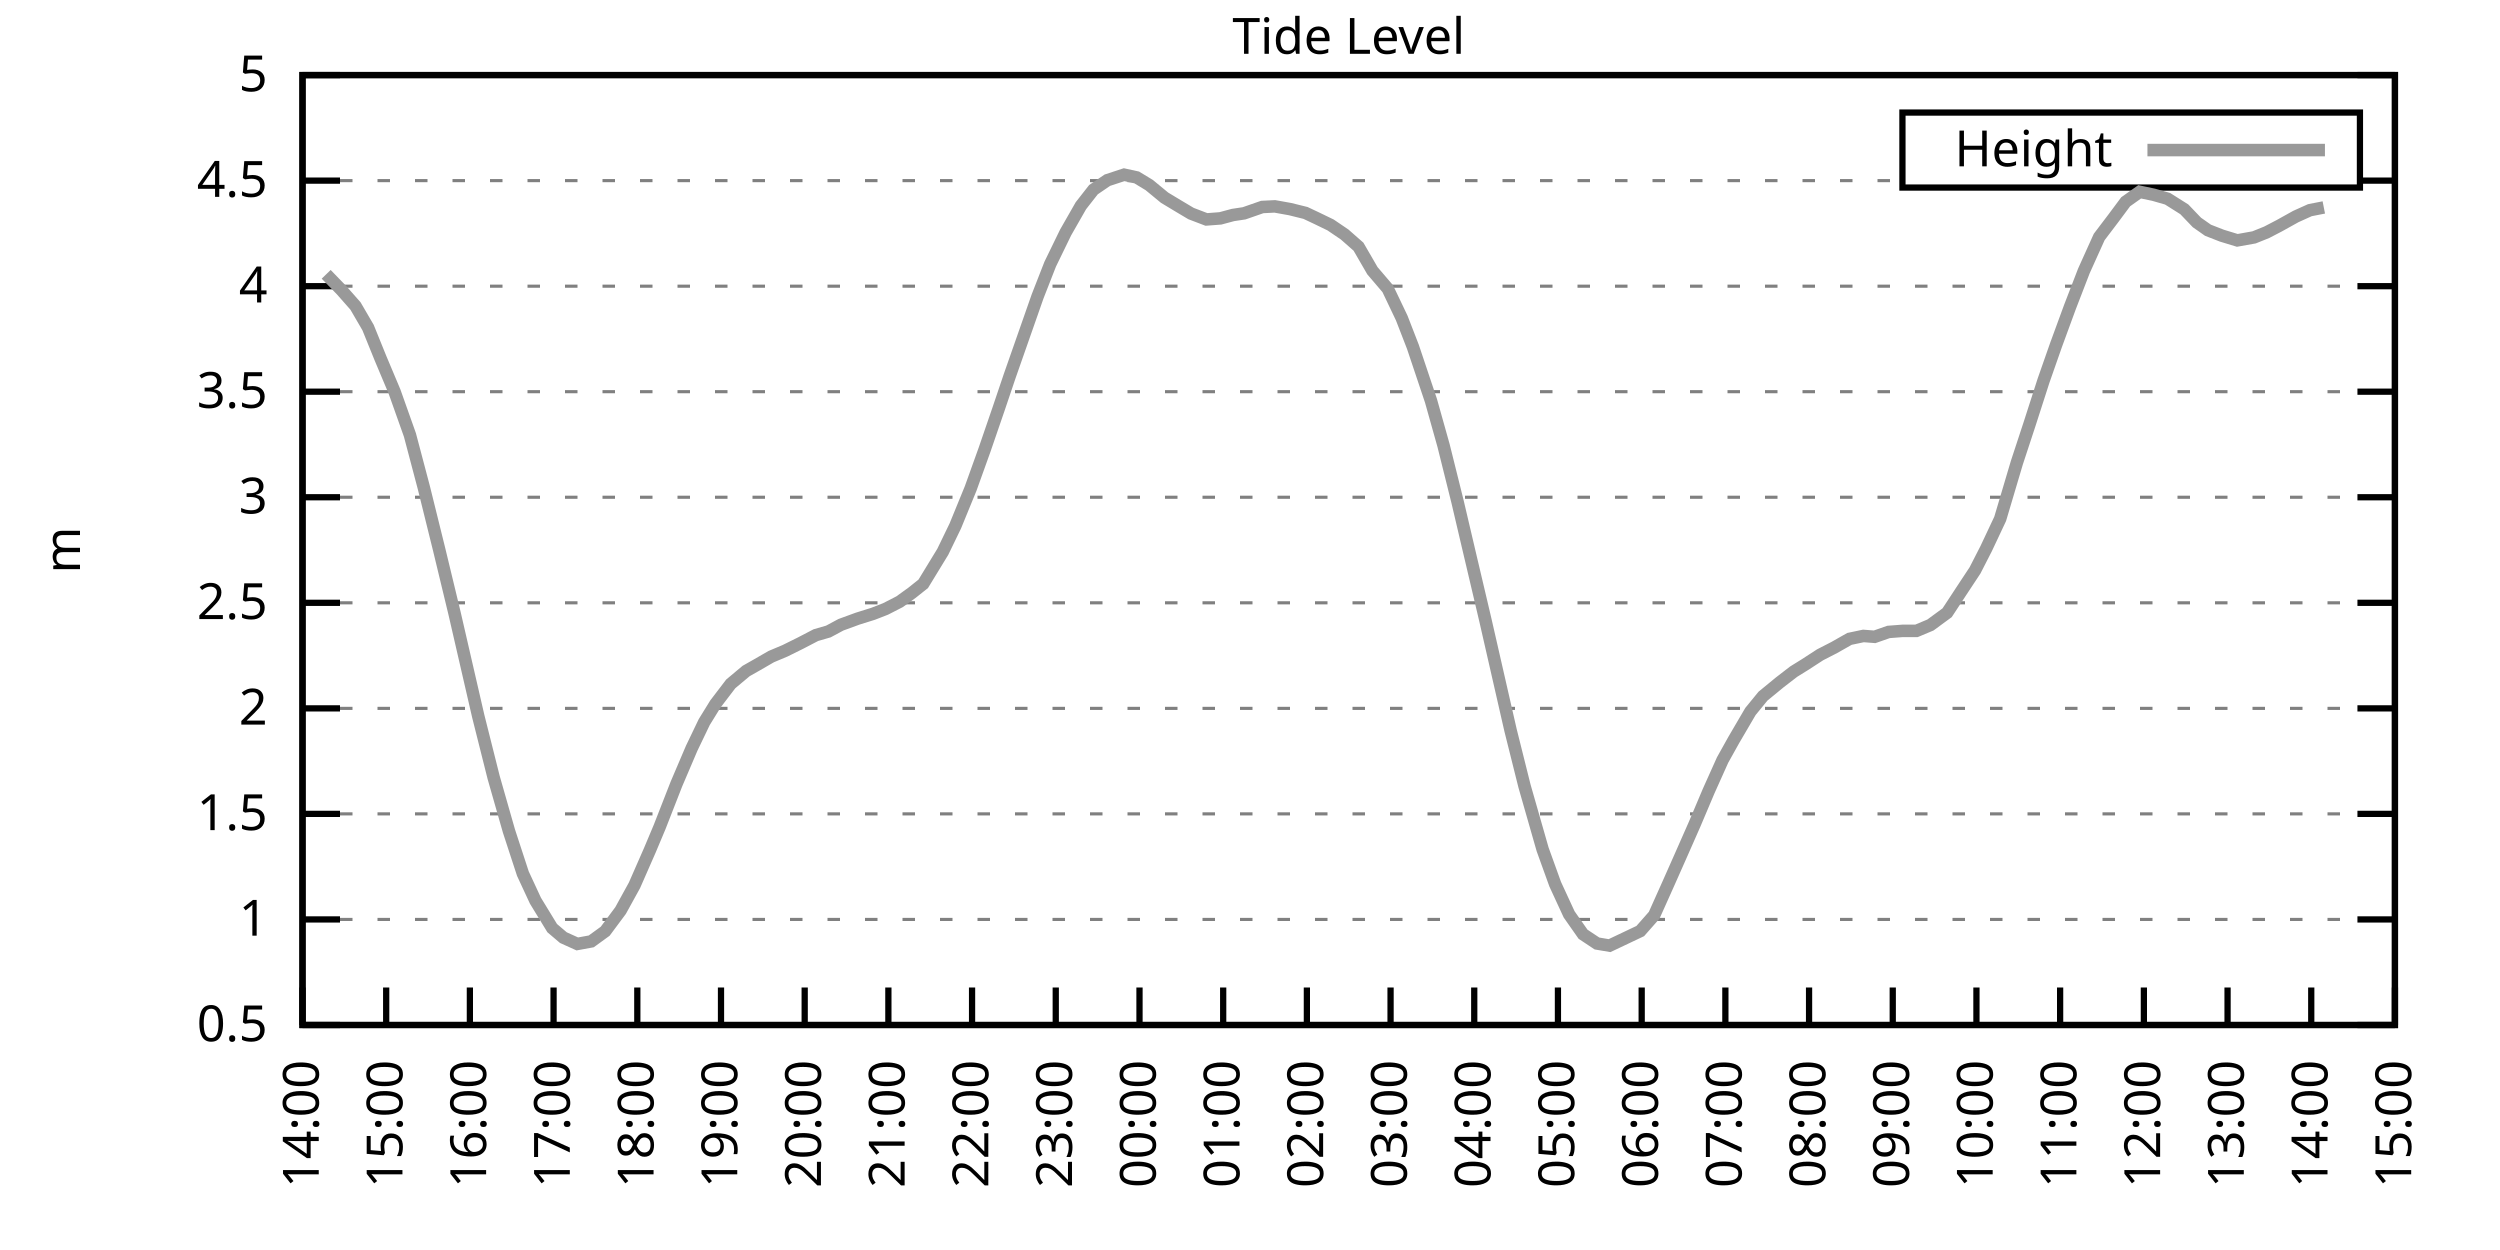
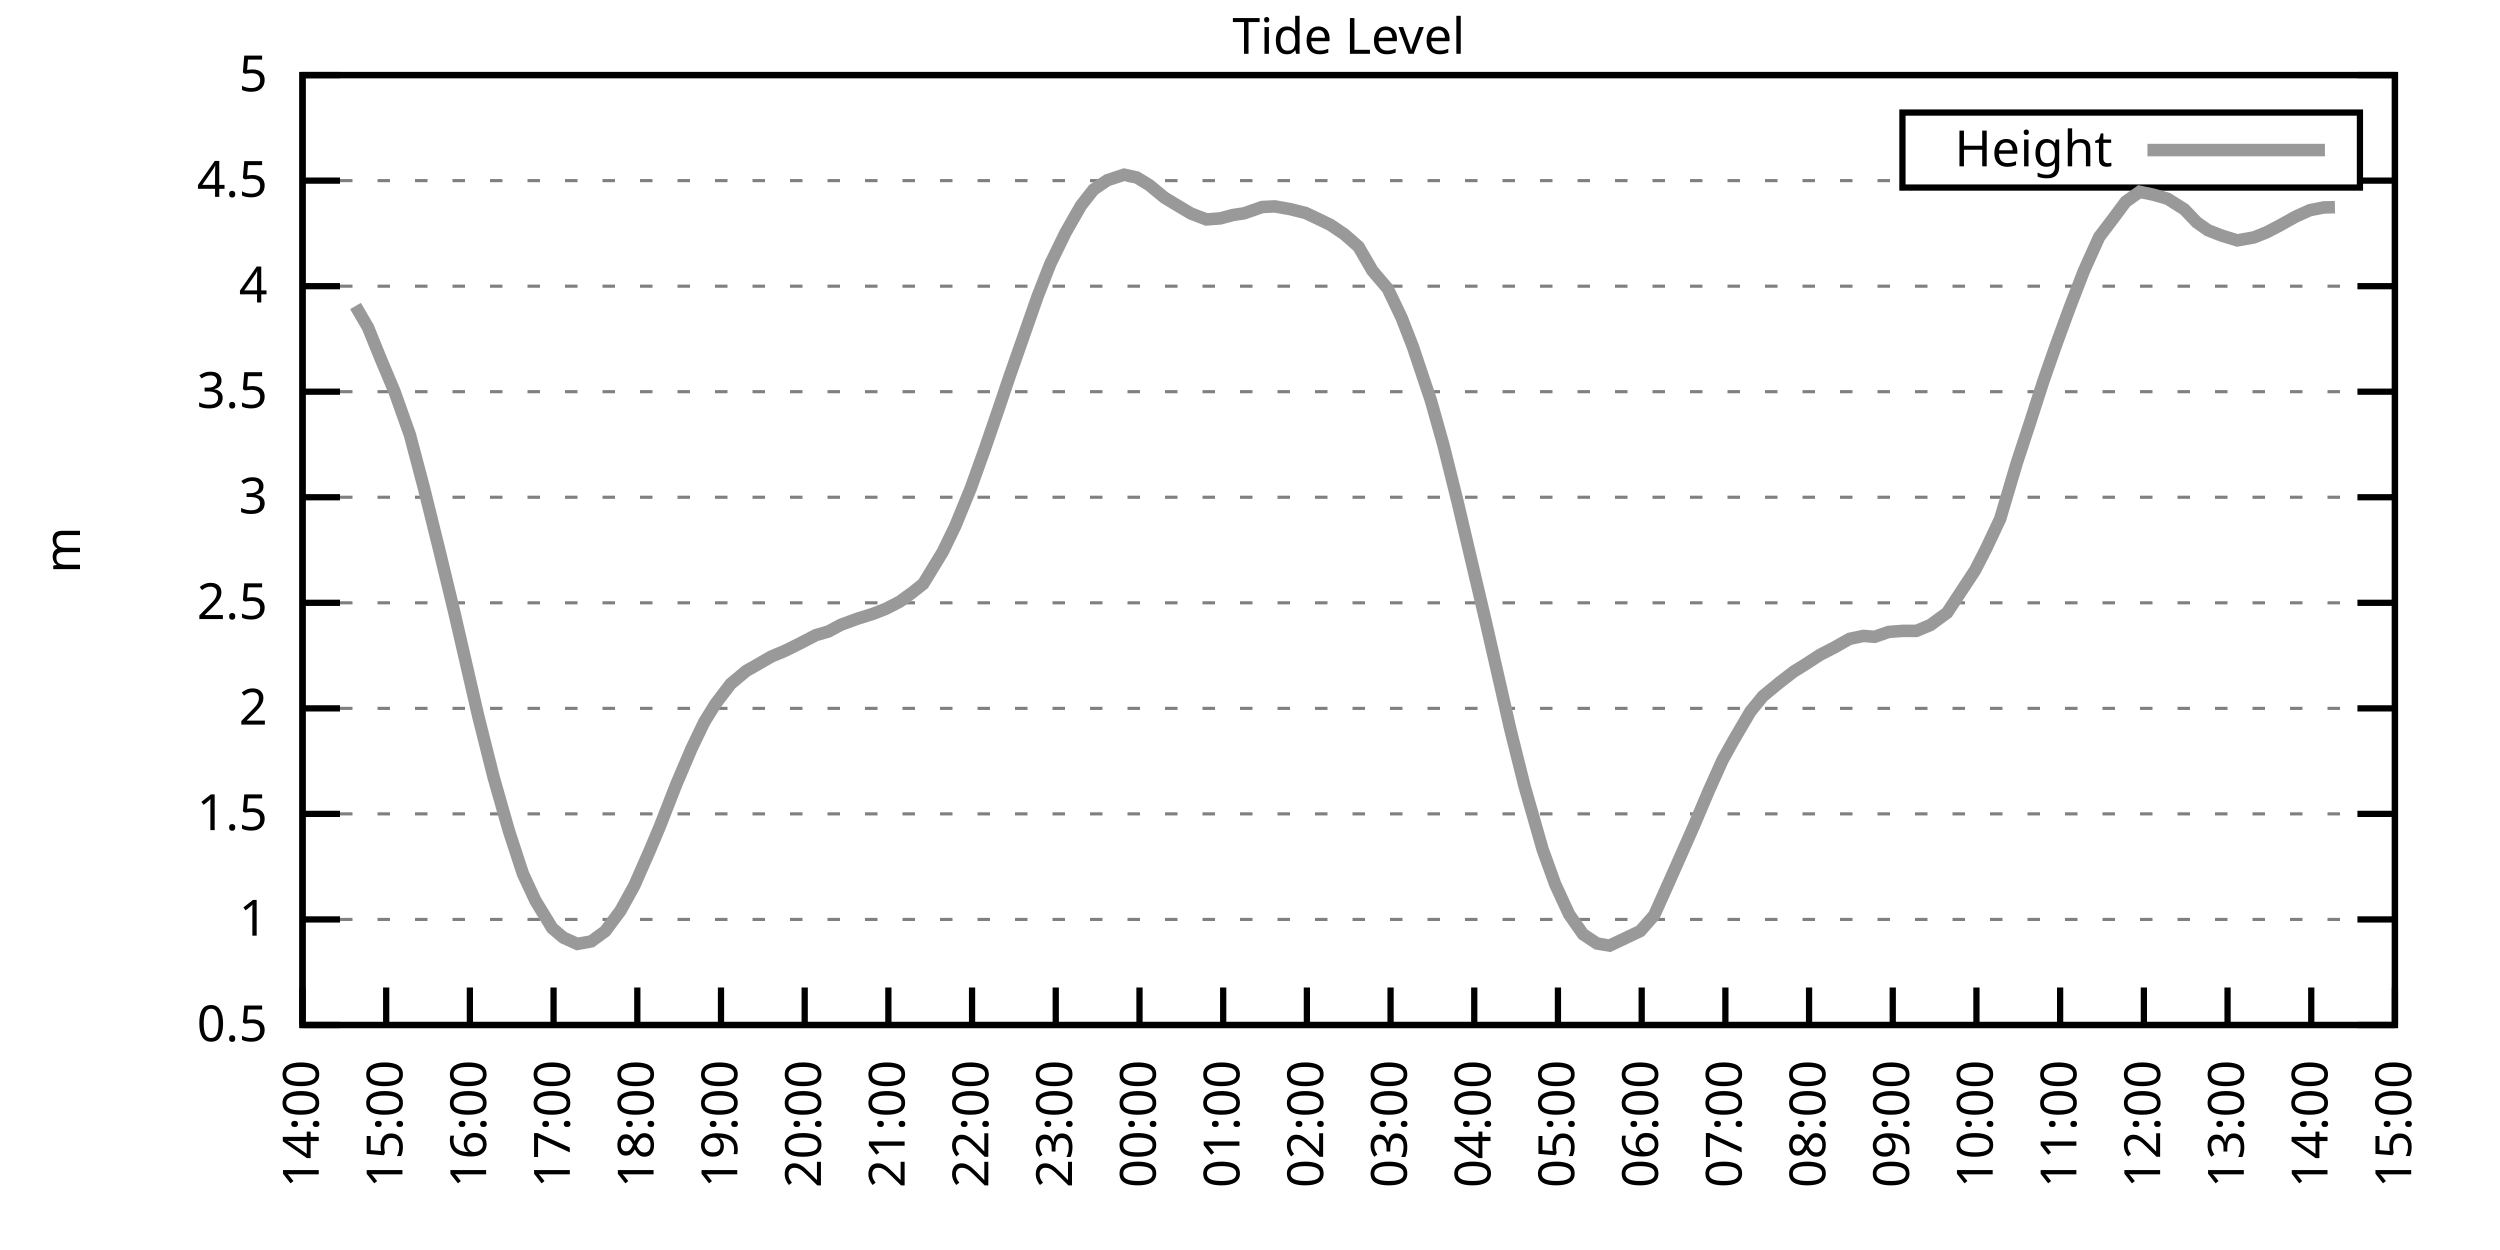
<svg xmlns="http://www.w3.org/2000/svg" xmlns:xlink="http://www.w3.org/1999/xlink" width="400" height="200" viewBox="0 0 400 200">
  <g id="gnuplot_canvas">
    <rect x="0" y="0" width="400" height="200" fill="none" />
    <defs>
      <circle id="gpDot" r="0.5" stroke-width="0.5" stroke="currentColor" />
      <path id="gpPt0" stroke-width="0.333" stroke="currentColor" d="M-1,0 h2 M0,-1 v2" />
      <path id="gpPt1" stroke-width="0.333" stroke="currentColor" d="M-1,-1 L1,1 M1,-1 L-1,1" />
      <path id="gpPt2" stroke-width="0.333" stroke="currentColor" d="M-1,0 L1,0 M0,-1 L0,1 M-1,-1 L1,1 M-1,1 L1,-1" />
      <rect id="gpPt3" stroke-width="0.333" stroke="currentColor" x="-1" y="-1" width="2" height="2" />
      <rect id="gpPt4" stroke-width="0.333" stroke="currentColor" fill="currentColor" x="-1" y="-1" width="2" height="2" />
      <circle id="gpPt5" stroke-width="0.333" stroke="currentColor" cx="0" cy="0" r="1" />
      <use xlink:href="#gpPt5" id="gpPt6" fill="currentColor" stroke="none" />
      <path id="gpPt7" stroke-width="0.333" stroke="currentColor" d="M0,-1.33 L-1.33,0.67 L1.33,0.67 z" />
      <use xlink:href="#gpPt7" id="gpPt8" fill="currentColor" stroke="none" />
      <use xlink:href="#gpPt7" id="gpPt9" stroke="currentColor" transform="rotate(180)" />
      <use xlink:href="#gpPt9" id="gpPt10" fill="currentColor" stroke="none" />
      <use xlink:href="#gpPt3" id="gpPt11" stroke="currentColor" transform="rotate(45)" />
      <use xlink:href="#gpPt11" id="gpPt12" fill="currentColor" stroke="none" />
      <path id="gpPt13" stroke-width="0.333" stroke="currentColor" d="M0,1.330 L1.265,0.411 L0.782,-1.067 L-0.782,-1.076 L-1.265,0.411 z" />
      <use xlink:href="#gpPt13" id="gpPt14" fill="currentColor" stroke="none" />
      <filter id="textbox" filterUnits="objectBoundingBox" x="0" y="0" height="1" width="1">
        <feFlood flood-color="white" flood-opacity="1" result="bgnd" />
        <feComposite in="SourceGraphic" in2="bgnd" operator="atop" />
      </filter>
      <filter id="greybox" filterUnits="objectBoundingBox" x="0" y="0" height="1" width="1">
        <feFlood flood-color="lightgrey" flood-opacity="1" result="grey" />
        <feComposite in="SourceGraphic" in2="grey" operator="atop" />
      </filter>
    </defs>
    <g fill="none" color="white" stroke="currentColor" stroke-width="1.00" stroke-linecap="butt" stroke-linejoin="miter">
</g>
    <g fill="none" color="black" stroke="currentColor" stroke-width="1.00" stroke-linecap="butt" stroke-linejoin="miter">
      <g stroke="none" shape-rendering="crispEdges">
        <polygon fill="rgb(255, 255, 255)" points="48.40,164.00 383.18,164.00 383.18,12.02 48.40,12.02 " />
      </g>
    </g>
    <g fill="none" color="black" stroke="currentColor" stroke-width="1.00" stroke-linecap="butt" stroke-linejoin="miter">
</g>
    <g fill="none" color="black" stroke="black" stroke-width="0.50" stroke-linecap="butt" stroke-linejoin="miter">
</g>
    <g fill="none" color="gray" stroke="currentColor" stroke-width="0.50" stroke-linecap="butt" stroke-linejoin="miter">
      <path stroke="gray" stroke-dasharray="2,4" class="gridline" d="M48.40,164.00 L383.19,164.00  " />
    </g>
    <g fill="none" color="gray" stroke="gray" stroke-width="1.00" stroke-linecap="butt" stroke-linejoin="miter">
</g>
    <g fill="none" color="black" stroke="currentColor" stroke-width="1.00" stroke-linecap="butt" stroke-linejoin="miter">
      <path stroke="black" d="M48.40,164.00 L54.40,164.00 M383.19,164.00 L377.19,164.00  " />
      <g transform="translate(42.80,166.60)" stroke="none" fill="black" font-family="Sans" font-size="8.00" text-anchor="end">
        <text>
          <tspan font-family="Sans"> 0.5</tspan>
        </text>
      </g>
    </g>
    <g fill="none" color="black" stroke="currentColor" stroke-width="1.00" stroke-linecap="butt" stroke-linejoin="miter">
</g>
    <g fill="none" color="black" stroke="black" stroke-width="0.50" stroke-linecap="butt" stroke-linejoin="miter">
</g>
    <g fill="none" color="gray" stroke="currentColor" stroke-width="0.50" stroke-linecap="butt" stroke-linejoin="miter">
      <path stroke="gray" stroke-dasharray="2,4" class="gridline" d="M48.40,147.11 L383.19,147.11  " />
    </g>
    <g fill="none" color="gray" stroke="gray" stroke-width="1.00" stroke-linecap="butt" stroke-linejoin="miter">
</g>
    <g fill="none" color="black" stroke="currentColor" stroke-width="1.00" stroke-linecap="butt" stroke-linejoin="miter">
      <path stroke="black" d="M48.40,147.11 L54.40,147.11 M383.19,147.11 L377.19,147.11  " />
      <g transform="translate(42.80,149.71)" stroke="none" fill="black" font-family="Sans" font-size="8.00" text-anchor="end">
        <text>
          <tspan font-family="Sans"> 1</tspan>
        </text>
      </g>
    </g>
    <g fill="none" color="black" stroke="currentColor" stroke-width="1.00" stroke-linecap="butt" stroke-linejoin="miter">
</g>
    <g fill="none" color="black" stroke="black" stroke-width="0.50" stroke-linecap="butt" stroke-linejoin="miter">
</g>
    <g fill="none" color="gray" stroke="currentColor" stroke-width="0.50" stroke-linecap="butt" stroke-linejoin="miter">
      <path stroke="gray" stroke-dasharray="2,4" class="gridline" d="M48.40,130.22 L383.19,130.22  " />
    </g>
    <g fill="none" color="gray" stroke="gray" stroke-width="1.00" stroke-linecap="butt" stroke-linejoin="miter">
</g>
    <g fill="none" color="black" stroke="currentColor" stroke-width="1.00" stroke-linecap="butt" stroke-linejoin="miter">
      <path stroke="black" d="M48.40,130.22 L54.40,130.22 M383.19,130.22 L377.19,130.22  " />
      <g transform="translate(42.80,132.82)" stroke="none" fill="black" font-family="Sans" font-size="8.00" text-anchor="end">
        <text>
          <tspan font-family="Sans"> 1.5</tspan>
        </text>
      </g>
    </g>
    <g fill="none" color="black" stroke="currentColor" stroke-width="1.00" stroke-linecap="butt" stroke-linejoin="miter">
</g>
    <g fill="none" color="black" stroke="black" stroke-width="0.50" stroke-linecap="butt" stroke-linejoin="miter">
</g>
    <g fill="none" color="gray" stroke="currentColor" stroke-width="0.50" stroke-linecap="butt" stroke-linejoin="miter">
      <path stroke="gray" stroke-dasharray="2,4" class="gridline" d="M48.40,113.34 L383.19,113.34  " />
    </g>
    <g fill="none" color="gray" stroke="gray" stroke-width="1.00" stroke-linecap="butt" stroke-linejoin="miter">
</g>
    <g fill="none" color="black" stroke="currentColor" stroke-width="1.00" stroke-linecap="butt" stroke-linejoin="miter">
      <path stroke="black" d="M48.40,113.34 L54.40,113.34 M383.19,113.34 L377.19,113.34  " />
      <g transform="translate(42.80,115.94)" stroke="none" fill="black" font-family="Sans" font-size="8.00" text-anchor="end">
        <text>
          <tspan font-family="Sans"> 2</tspan>
        </text>
      </g>
    </g>
    <g fill="none" color="black" stroke="currentColor" stroke-width="1.00" stroke-linecap="butt" stroke-linejoin="miter">
</g>
    <g fill="none" color="black" stroke="black" stroke-width="0.50" stroke-linecap="butt" stroke-linejoin="miter">
</g>
    <g fill="none" color="gray" stroke="currentColor" stroke-width="0.50" stroke-linecap="butt" stroke-linejoin="miter">
      <path stroke="gray" stroke-dasharray="2,4" class="gridline" d="M48.40,96.45 L383.19,96.45  " />
    </g>
    <g fill="none" color="gray" stroke="gray" stroke-width="1.00" stroke-linecap="butt" stroke-linejoin="miter">
</g>
    <g fill="none" color="black" stroke="currentColor" stroke-width="1.00" stroke-linecap="butt" stroke-linejoin="miter">
      <path stroke="black" d="M48.40,96.45 L54.40,96.45 M383.19,96.45 L377.19,96.45  " />
      <g transform="translate(42.80,99.05)" stroke="none" fill="black" font-family="Sans" font-size="8.00" text-anchor="end">
        <text>
          <tspan font-family="Sans"> 2.5</tspan>
        </text>
      </g>
    </g>
    <g fill="none" color="black" stroke="currentColor" stroke-width="1.00" stroke-linecap="butt" stroke-linejoin="miter">
</g>
    <g fill="none" color="black" stroke="black" stroke-width="0.50" stroke-linecap="butt" stroke-linejoin="miter">
</g>
    <g fill="none" color="gray" stroke="currentColor" stroke-width="0.50" stroke-linecap="butt" stroke-linejoin="miter">
      <path stroke="gray" stroke-dasharray="2,4" class="gridline" d="M48.40,79.56 L383.19,79.56  " />
    </g>
    <g fill="none" color="gray" stroke="gray" stroke-width="1.00" stroke-linecap="butt" stroke-linejoin="miter">
</g>
    <g fill="none" color="black" stroke="currentColor" stroke-width="1.00" stroke-linecap="butt" stroke-linejoin="miter">
      <path stroke="black" d="M48.40,79.56 L54.40,79.56 M383.19,79.56 L377.19,79.56  " />
      <g transform="translate(42.80,82.16)" stroke="none" fill="black" font-family="Sans" font-size="8.00" text-anchor="end">
        <text>
          <tspan font-family="Sans"> 3</tspan>
        </text>
      </g>
    </g>
    <g fill="none" color="black" stroke="currentColor" stroke-width="1.00" stroke-linecap="butt" stroke-linejoin="miter">
</g>
    <g fill="none" color="black" stroke="black" stroke-width="0.50" stroke-linecap="butt" stroke-linejoin="miter">
</g>
    <g fill="none" color="gray" stroke="currentColor" stroke-width="0.50" stroke-linecap="butt" stroke-linejoin="miter">
      <path stroke="gray" stroke-dasharray="2,4" class="gridline" d="M48.40,62.67 L383.19,62.67  " />
    </g>
    <g fill="none" color="gray" stroke="gray" stroke-width="1.00" stroke-linecap="butt" stroke-linejoin="miter">
</g>
    <g fill="none" color="black" stroke="currentColor" stroke-width="1.00" stroke-linecap="butt" stroke-linejoin="miter">
      <path stroke="black" d="M48.40,62.67 L54.40,62.67 M383.19,62.67 L377.19,62.67  " />
      <g transform="translate(42.80,65.27)" stroke="none" fill="black" font-family="Sans" font-size="8.00" text-anchor="end">
        <text>
          <tspan font-family="Sans"> 3.5</tspan>
        </text>
      </g>
    </g>
    <g fill="none" color="black" stroke="currentColor" stroke-width="1.00" stroke-linecap="butt" stroke-linejoin="miter">
</g>
    <g fill="none" color="black" stroke="black" stroke-width="0.50" stroke-linecap="butt" stroke-linejoin="miter">
</g>
    <g fill="none" color="gray" stroke="currentColor" stroke-width="0.50" stroke-linecap="butt" stroke-linejoin="miter">
      <path stroke="gray" stroke-dasharray="2,4" class="gridline" d="M48.40,45.79 L383.19,45.79  " />
    </g>
    <g fill="none" color="gray" stroke="gray" stroke-width="1.00" stroke-linecap="butt" stroke-linejoin="miter">
</g>
    <g fill="none" color="black" stroke="currentColor" stroke-width="1.00" stroke-linecap="butt" stroke-linejoin="miter">
      <path stroke="black" d="M48.40,45.79 L54.40,45.79 M383.19,45.79 L377.19,45.79  " />
      <g transform="translate(42.80,48.39)" stroke="none" fill="black" font-family="Sans" font-size="8.00" text-anchor="end">
        <text>
          <tspan font-family="Sans"> 4</tspan>
        </text>
      </g>
    </g>
    <g fill="none" color="black" stroke="currentColor" stroke-width="1.00" stroke-linecap="butt" stroke-linejoin="miter">
</g>
    <g fill="none" color="black" stroke="black" stroke-width="0.50" stroke-linecap="butt" stroke-linejoin="miter">
</g>
    <g fill="none" color="gray" stroke="currentColor" stroke-width="0.50" stroke-linecap="butt" stroke-linejoin="miter">
      <path stroke="gray" stroke-dasharray="2,4" class="gridline" d="M48.40,28.90 L304.39,28.90 M377.59,28.90 L383.19,28.90  " />
    </g>
    <g fill="none" color="gray" stroke="gray" stroke-width="1.00" stroke-linecap="butt" stroke-linejoin="miter">
</g>
    <g fill="none" color="black" stroke="currentColor" stroke-width="1.00" stroke-linecap="butt" stroke-linejoin="miter">
      <path stroke="black" d="M48.40,28.90 L54.40,28.90 M383.19,28.90 L377.19,28.90  " />
      <g transform="translate(42.80,31.50)" stroke="none" fill="black" font-family="Sans" font-size="8.00" text-anchor="end">
        <text>
          <tspan font-family="Sans"> 4.5</tspan>
        </text>
      </g>
    </g>
    <g fill="none" color="black" stroke="currentColor" stroke-width="1.00" stroke-linecap="butt" stroke-linejoin="miter">
</g>
    <g fill="none" color="black" stroke="black" stroke-width="0.50" stroke-linecap="butt" stroke-linejoin="miter">
</g>
    <g fill="none" color="gray" stroke="currentColor" stroke-width="0.50" stroke-linecap="butt" stroke-linejoin="miter">
      <path stroke="gray" stroke-dasharray="2,4" class="gridline" d="M48.40,12.01 L383.19,12.01  " />
    </g>
    <g fill="none" color="gray" stroke="gray" stroke-width="1.00" stroke-linecap="butt" stroke-linejoin="miter">
</g>
    <g fill="none" color="black" stroke="currentColor" stroke-width="1.00" stroke-linecap="butt" stroke-linejoin="miter">
      <path stroke="black" d="M48.40,12.01 L54.40,12.01 M383.19,12.01 L377.19,12.01  " />
      <g transform="translate(42.80,14.61)" stroke="none" fill="black" font-family="Sans" font-size="8.00" text-anchor="end">
        <text>
          <tspan font-family="Sans"> 5</tspan>
        </text>
      </g>
    </g>
    <g fill="none" color="black" stroke="currentColor" stroke-width="1.00" stroke-linecap="butt" stroke-linejoin="miter">
      <path stroke="black" d="M48.40,164.00 L48.40,158.00  " />
      <g transform="translate(51.00,169.60) rotate(270.00)" stroke="none" fill="black" font-family="Sans" font-size="8.00" text-anchor="end">
        <text>
          <tspan font-family="Sans">14:00</tspan>
        </text>
      </g>
    </g>
    <g fill="none" color="black" stroke="currentColor" stroke-width="1.00" stroke-linecap="butt" stroke-linejoin="miter">
      <path stroke="black" d="M61.79,164.00 L61.79,158.00  " />
      <g transform="translate(64.39,169.60) rotate(270.00)" stroke="none" fill="black" font-family="Sans" font-size="8.00" text-anchor="end">
        <text>
          <tspan font-family="Sans">15:00</tspan>
        </text>
      </g>
    </g>
    <g fill="none" color="black" stroke="currentColor" stroke-width="1.00" stroke-linecap="butt" stroke-linejoin="miter">
      <path stroke="black" d="M75.18,164.00 L75.18,158.00  " />
      <g transform="translate(77.78,169.60) rotate(270.00)" stroke="none" fill="black" font-family="Sans" font-size="8.00" text-anchor="end">
        <text>
          <tspan font-family="Sans">16:00</tspan>
        </text>
      </g>
    </g>
    <g fill="none" color="black" stroke="currentColor" stroke-width="1.00" stroke-linecap="butt" stroke-linejoin="miter">
      <path stroke="black" d="M88.57,164.00 L88.57,158.00  " />
      <g transform="translate(91.17,169.60) rotate(270.00)" stroke="none" fill="black" font-family="Sans" font-size="8.00" text-anchor="end">
        <text>
          <tspan font-family="Sans">17:00</tspan>
        </text>
      </g>
    </g>
    <g fill="none" color="black" stroke="currentColor" stroke-width="1.00" stroke-linecap="butt" stroke-linejoin="miter">
      <path stroke="black" d="M101.97,164.00 L101.97,158.00  " />
      <g transform="translate(104.57,169.60) rotate(270.00)" stroke="none" fill="black" font-family="Sans" font-size="8.00" text-anchor="end">
        <text>
          <tspan font-family="Sans">18:00</tspan>
        </text>
      </g>
    </g>
    <g fill="none" color="black" stroke="currentColor" stroke-width="1.00" stroke-linecap="butt" stroke-linejoin="miter">
      <path stroke="black" d="M115.36,164.00 L115.36,158.00  " />
      <g transform="translate(117.96,169.60) rotate(270.00)" stroke="none" fill="black" font-family="Sans" font-size="8.00" text-anchor="end">
        <text>
          <tspan font-family="Sans">19:00</tspan>
        </text>
      </g>
    </g>
    <g fill="none" color="black" stroke="currentColor" stroke-width="1.00" stroke-linecap="butt" stroke-linejoin="miter">
      <path stroke="black" d="M128.75,164.00 L128.75,158.00  " />
      <g transform="translate(131.35,169.60) rotate(270.00)" stroke="none" fill="black" font-family="Sans" font-size="8.00" text-anchor="end">
        <text>
          <tspan font-family="Sans">20:00</tspan>
        </text>
      </g>
    </g>
    <g fill="none" color="black" stroke="currentColor" stroke-width="1.00" stroke-linecap="butt" stroke-linejoin="miter">
      <path stroke="black" d="M142.14,164.00 L142.14,158.00  " />
      <g transform="translate(144.74,169.60) rotate(270.00)" stroke="none" fill="black" font-family="Sans" font-size="8.00" text-anchor="end">
        <text>
          <tspan font-family="Sans">21:00</tspan>
        </text>
      </g>
    </g>
    <g fill="none" color="black" stroke="currentColor" stroke-width="1.00" stroke-linecap="butt" stroke-linejoin="miter">
      <path stroke="black" d="M155.53,164.00 L155.53,158.00  " />
      <g transform="translate(158.13,169.60) rotate(270.00)" stroke="none" fill="black" font-family="Sans" font-size="8.00" text-anchor="end">
        <text>
          <tspan font-family="Sans">22:00</tspan>
        </text>
      </g>
    </g>
    <g fill="none" color="black" stroke="currentColor" stroke-width="1.00" stroke-linecap="butt" stroke-linejoin="miter">
      <path stroke="black" d="M168.92,164.00 L168.92,158.00  " />
      <g transform="translate(171.52,169.60) rotate(270.00)" stroke="none" fill="black" font-family="Sans" font-size="8.00" text-anchor="end">
        <text>
          <tspan font-family="Sans">23:00</tspan>
        </text>
      </g>
    </g>
    <g fill="none" color="black" stroke="currentColor" stroke-width="1.00" stroke-linecap="butt" stroke-linejoin="miter">
      <path stroke="black" d="M182.32,164.00 L182.32,158.00  " />
      <g transform="translate(184.92,169.60) rotate(270.00)" stroke="none" fill="black" font-family="Sans" font-size="8.00" text-anchor="end">
        <text>
          <tspan font-family="Sans">00:00</tspan>
        </text>
      </g>
    </g>
    <g fill="none" color="black" stroke="currentColor" stroke-width="1.00" stroke-linecap="butt" stroke-linejoin="miter">
      <path stroke="black" d="M195.71,164.00 L195.71,158.00  " />
      <g transform="translate(198.31,169.60) rotate(270.00)" stroke="none" fill="black" font-family="Sans" font-size="8.00" text-anchor="end">
        <text>
          <tspan font-family="Sans">01:00</tspan>
        </text>
      </g>
    </g>
    <g fill="none" color="black" stroke="currentColor" stroke-width="1.00" stroke-linecap="butt" stroke-linejoin="miter">
      <path stroke="black" d="M209.10,164.00 L209.10,158.00  " />
      <g transform="translate(211.70,169.60) rotate(270.00)" stroke="none" fill="black" font-family="Sans" font-size="8.00" text-anchor="end">
        <text>
          <tspan font-family="Sans">02:00</tspan>
        </text>
      </g>
    </g>
    <g fill="none" color="black" stroke="currentColor" stroke-width="1.00" stroke-linecap="butt" stroke-linejoin="miter">
      <path stroke="black" d="M222.49,164.00 L222.49,158.00  " />
      <g transform="translate(225.09,169.60) rotate(270.00)" stroke="none" fill="black" font-family="Sans" font-size="8.00" text-anchor="end">
        <text>
          <tspan font-family="Sans">03:00</tspan>
        </text>
      </g>
    </g>
    <g fill="none" color="black" stroke="currentColor" stroke-width="1.00" stroke-linecap="butt" stroke-linejoin="miter">
      <path stroke="black" d="M235.88,164.00 L235.88,158.00  " />
      <g transform="translate(238.48,169.60) rotate(270.00)" stroke="none" fill="black" font-family="Sans" font-size="8.00" text-anchor="end">
        <text>
          <tspan font-family="Sans">04:00</tspan>
        </text>
      </g>
    </g>
    <g fill="none" color="black" stroke="currentColor" stroke-width="1.00" stroke-linecap="butt" stroke-linejoin="miter">
      <path stroke="black" d="M249.27,164.00 L249.27,158.00  " />
      <g transform="translate(251.87,169.60) rotate(270.00)" stroke="none" fill="black" font-family="Sans" font-size="8.00" text-anchor="end">
        <text>
          <tspan font-family="Sans">05:00</tspan>
        </text>
      </g>
    </g>
    <g fill="none" color="black" stroke="currentColor" stroke-width="1.00" stroke-linecap="butt" stroke-linejoin="miter">
      <path stroke="black" d="M262.67,164.00 L262.67,158.00  " />
      <g transform="translate(265.27,169.60) rotate(270.00)" stroke="none" fill="black" font-family="Sans" font-size="8.00" text-anchor="end">
        <text>
          <tspan font-family="Sans">06:00</tspan>
        </text>
      </g>
    </g>
    <g fill="none" color="black" stroke="currentColor" stroke-width="1.00" stroke-linecap="butt" stroke-linejoin="miter">
      <path stroke="black" d="M276.06,164.00 L276.06,158.00  " />
      <g transform="translate(278.66,169.60) rotate(270.00)" stroke="none" fill="black" font-family="Sans" font-size="8.00" text-anchor="end">
        <text>
          <tspan font-family="Sans">07:00</tspan>
        </text>
      </g>
    </g>
    <g fill="none" color="black" stroke="currentColor" stroke-width="1.00" stroke-linecap="butt" stroke-linejoin="miter">
      <path stroke="black" d="M289.45,164.00 L289.45,158.00  " />
      <g transform="translate(292.05,169.60) rotate(270.00)" stroke="none" fill="black" font-family="Sans" font-size="8.00" text-anchor="end">
        <text>
          <tspan font-family="Sans">08:00</tspan>
        </text>
      </g>
    </g>
    <g fill="none" color="black" stroke="currentColor" stroke-width="1.00" stroke-linecap="butt" stroke-linejoin="miter">
      <path stroke="black" d="M302.84,164.00 L302.84,158.00  " />
      <g transform="translate(305.44,169.60) rotate(270.00)" stroke="none" fill="black" font-family="Sans" font-size="8.00" text-anchor="end">
        <text>
          <tspan font-family="Sans">09:00</tspan>
        </text>
      </g>
    </g>
    <g fill="none" color="black" stroke="currentColor" stroke-width="1.00" stroke-linecap="butt" stroke-linejoin="miter">
      <path stroke="black" d="M316.23,164.00 L316.23,158.00  " />
      <g transform="translate(318.83,169.60) rotate(270.00)" stroke="none" fill="black" font-family="Sans" font-size="8.00" text-anchor="end">
        <text>
          <tspan font-family="Sans">10:00</tspan>
        </text>
      </g>
    </g>
    <g fill="none" color="black" stroke="currentColor" stroke-width="1.00" stroke-linecap="butt" stroke-linejoin="miter">
      <path stroke="black" d="M329.62,164.00 L329.62,158.00  " />
      <g transform="translate(332.22,169.60) rotate(270.00)" stroke="none" fill="black" font-family="Sans" font-size="8.00" text-anchor="end">
        <text>
          <tspan font-family="Sans">11:00</tspan>
        </text>
      </g>
    </g>
    <g fill="none" color="black" stroke="currentColor" stroke-width="1.00" stroke-linecap="butt" stroke-linejoin="miter">
      <path stroke="black" d="M343.02,164.00 L343.02,158.00  " />
      <g transform="translate(345.62,169.60) rotate(270.00)" stroke="none" fill="black" font-family="Sans" font-size="8.00" text-anchor="end">
        <text>
          <tspan font-family="Sans">12:00</tspan>
        </text>
      </g>
    </g>
    <g fill="none" color="black" stroke="currentColor" stroke-width="1.00" stroke-linecap="butt" stroke-linejoin="miter">
      <path stroke="black" d="M356.41,164.00 L356.41,158.00  " />
      <g transform="translate(359.01,169.60) rotate(270.00)" stroke="none" fill="black" font-family="Sans" font-size="8.00" text-anchor="end">
        <text>
          <tspan font-family="Sans">13:00</tspan>
        </text>
      </g>
    </g>
    <g fill="none" color="black" stroke="currentColor" stroke-width="1.00" stroke-linecap="butt" stroke-linejoin="miter">
      <path stroke="black" d="M369.80,164.00 L369.80,158.00  " />
      <g transform="translate(372.40,169.60) rotate(270.00)" stroke="none" fill="black" font-family="Sans" font-size="8.00" text-anchor="end">
        <text>
          <tspan font-family="Sans">14:00</tspan>
        </text>
      </g>
    </g>
    <g fill="none" color="black" stroke="currentColor" stroke-width="1.00" stroke-linecap="butt" stroke-linejoin="miter">
      <path stroke="black" d="M383.19,164.00 L383.19,158.00  " />
      <g transform="translate(385.79,169.60) rotate(270.00)" stroke="none" fill="black" font-family="Sans" font-size="8.00" text-anchor="end">
        <text>
          <tspan font-family="Sans">15:00</tspan>
        </text>
      </g>
    </g>
    <g fill="none" color="black" stroke="currentColor" stroke-width="1.00" stroke-linecap="butt" stroke-linejoin="miter">
</g>
    <g fill="none" color="black" stroke="currentColor" stroke-width="1.00" stroke-linecap="butt" stroke-linejoin="miter">
      <path stroke="black" d="M48.40,12.01 L48.40,164.00 L383.19,164.00 L383.19,12.01 L48.40,12.01 Z  " />
    </g>
    <g fill="none" color="black" stroke="currentColor" stroke-width="1.00" stroke-linecap="butt" stroke-linejoin="miter">
</g>
    <g fill="none" color="black" stroke="currentColor" stroke-width="1.00" stroke-linecap="butt" stroke-linejoin="miter">
      <path stroke="black" d="M304.39,30.01 L304.39,18.01 L377.59,18.01 L377.59,30.01 L304.39,30.01 Z  " />
    </g>
    <g id="Tide_level_plot_1">
      <g fill="none" color="white" stroke="black" stroke-width="2.00" stroke-linecap="butt" stroke-linejoin="miter">
</g>
      <g fill="none" color="black" stroke="currentColor" stroke-width="2.00" stroke-linecap="butt" stroke-linejoin="miter">
        <g transform="translate(337.99,26.61)" stroke="none" fill="black" font-family="Sans" font-size="8.00" text-anchor="end">
          <text>
            <tspan font-family="Sans">Height</tspan>
          </text>
        </g>
      </g>
      <g fill="none" color="black" stroke="currentColor" stroke-width="2.00" stroke-linecap="butt" stroke-linejoin="miter">
-         <path stroke="rgb(153, 153, 153)" d="M343.59,24.01 L371.99,24.01 M52.19,43.89 L54.65,46.43 L56.88,48.96 L58.89,52.41 L60.90,57.37 L63.13,62.67   L65.59,69.60 L67.82,78.04 L70.27,87.94 L72.73,98.14 L74.51,105.87 L76.52,114.59 L78.98,124.38 L81.43,132.96   L83.66,139.78 L85.67,144.11 L88.35,148.50 L90.14,150.02 L92.37,151.03 L94.60,150.62 L96.83,149.00 L99.29,145.69   L101.52,141.64 L103.98,136.03 L105.54,132.32 L108.22,125.46 L110.67,119.72 L112.68,115.53 L114.47,112.63 L116.92,109.42   L119.38,107.36 L121.16,106.35 L123.39,105.06 L125.62,104.12 L128.08,102.90 L130.54,101.62 L132.54,101.04 L134.55,99.96   L137.23,98.98 L139.69,98.21 L141.69,97.43 L143.93,96.28 L145.94,94.83 L147.72,93.41 L150.85,88.28 L152.85,84.15   L155.31,78.14 L157.54,71.93 L159.77,65.44 L161.56,60.14 L166.02,47.41 L168.03,42.27 L170.49,37.21 L172.94,32.92   L174.95,30.35 L177.18,28.83 L179.86,27.95 L181.87,28.39 L183.88,29.61 L186.33,31.63 L188.57,32.98 L190.57,34.17   L193.03,35.11 L195.26,34.94 L197.27,34.40 L199.06,34.13 L201.96,33.12 L203.97,33.02 L206.42,33.46 L208.88,34.07   L210.66,34.91 L212.89,35.99 L215.13,37.51 L217.36,39.47 L219.59,43.32 L222.04,46.19 L224.28,50.89 L226.06,55.48   L228.96,64.13 L230.97,71.29 L233.20,80.24 L234.99,87.87 L237.44,98.27 L237.67,99.25 L241.69,116.85 L243.92,125.77   L246.82,135.90 L248.83,141.47 L251.06,146.30 L253.29,149.48 L255.52,150.96 L257.53,151.30 L262.44,148.97 L264.67,146.44   L266.91,141.44 L268.92,136.91 L271.15,131.85 L273.38,126.58 L275.61,121.61 L277.40,118.40 L280.07,113.84 L282.08,111.38   L284.76,109.18 L286.99,107.46 L288.78,106.35 L291.23,104.76 L293.47,103.61 L295.92,102.22 L298.15,101.75 L299.94,101.89   L302.17,101.11 L304.40,100.94 L306.63,100.94 L308.87,100.00 L311.54,98.04 L313.78,94.63 L316.01,91.25 L317.79,87.77   L320.03,83.01 L322.70,74.02 L324.71,67.91 L326.95,60.95 L328.95,55.24 L331.19,49.13 L333.42,43.35 L335.87,37.92   L338.10,34.98 L340.11,32.28 L342.35,30.69 L344.58,31.16 L346.81,31.80 L349.49,33.49 L351.50,35.59 L353.28,36.84   L355.51,37.71 L357.97,38.46 L360.65,37.98 L362.66,37.17 L364.66,36.13 L367.34,34.64 L369.58,33.63 L371.81,33.19    " />
+         <path stroke="rgb(153, 153, 153)" d="M343.59,24.01 L371.99,24.01 M56.88,48.96 L58.89,52.41 L60.90,57.37 L63.13,62.67 L65.59,69.60 L67.82,78.04   L70.27,87.94 L72.73,98.14 L74.51,105.87 L76.52,114.59 L78.98,124.38 L81.43,132.96 L83.66,139.78 L85.67,144.11   L88.35,148.50 L90.14,150.02 L92.37,151.03 L94.60,150.62 L96.83,149.00 L99.29,145.69 L101.52,141.64 L103.98,136.03   L105.54,132.32 L108.22,125.46 L110.67,119.72 L112.68,115.53 L114.47,112.63 L116.92,109.42 L119.38,107.36 L121.16,106.35   L123.39,105.06 L125.62,104.12 L128.08,102.90 L130.54,101.62 L132.54,101.04 L134.55,99.96 L137.23,98.98 L139.69,98.21   L141.69,97.43 L143.93,96.28 L145.94,94.83 L147.72,93.41 L150.85,88.28 L152.85,84.15 L155.31,78.14 L157.54,71.93   L159.77,65.44 L161.56,60.14 L166.02,47.41 L168.03,42.27 L170.49,37.21 L172.94,32.92 L174.95,30.35 L177.18,28.83   L179.86,27.95 L181.87,28.39 L183.88,29.61 L186.33,31.63 L188.57,32.98 L190.57,34.17 L193.03,35.11 L195.26,34.94   L197.27,34.40 L199.06,34.13 L201.96,33.12 L203.97,33.02 L206.42,33.46 L208.88,34.07 L210.66,34.91 L212.89,35.99   L215.13,37.51 L217.36,39.47 L219.59,43.32 L222.04,46.19 L224.28,50.89 L226.06,55.48 L228.96,64.13 L230.97,71.29   L233.20,80.24 L234.99,87.87 L237.44,98.27 L237.67,99.25 L241.69,116.85 L243.92,125.77 L246.82,135.90 L248.83,141.47   L251.06,146.30 L253.29,149.48 L255.52,150.96 L257.53,151.30 L262.44,148.97 L264.67,146.44 L266.91,141.44 L268.92,136.91   L271.15,131.85 L273.38,126.58 L275.61,121.61 L277.40,118.40 L280.07,113.84 L282.08,111.38 L284.76,109.18 L286.99,107.46   L288.78,106.35 L291.23,104.76 L293.47,103.61 L295.92,102.22 L298.15,101.75 L299.94,101.89 L302.17,101.11 L304.40,100.94   L306.63,100.94 L308.87,100.00 L311.54,98.04 L313.78,94.63 L316.01,91.25 L317.79,87.77 L320.03,83.01 L322.70,74.02   L324.71,67.91 L326.95,60.95 L328.95,55.24 L331.19,49.13 L333.42,43.35 L335.87,37.92 L338.10,34.98 L340.11,32.28   L342.35,30.69 L344.58,31.16 L346.81,31.80 L349.49,33.49 L351.50,35.59 L353.28,36.84 L355.51,37.71 L357.97,38.46   L360.65,37.98 L362.66,37.17 L364.66,36.13 L367.34,34.64 L369.58,33.63 L371.81,33.19 L373.59,33.15  " />
      </g>
    </g>
    <g fill="none" color="black" stroke="currentColor" stroke-width="2.00" stroke-linecap="butt" stroke-linejoin="miter">
</g>
    <g fill="none" color="black" stroke="black" stroke-width="1.00" stroke-linecap="butt" stroke-linejoin="miter">
</g>
    <g fill="none" color="black" stroke="currentColor" stroke-width="1.00" stroke-linecap="butt" stroke-linejoin="miter">
      <path stroke="black" d="M48.40,12.01 L48.40,164.00 L383.19,164.00 L383.19,12.01 L48.40,12.01 Z  " />
      <g transform="translate(12.80,88.01) rotate(270.00)" stroke="none" fill="black" font-family="Sans" font-size="8.00" text-anchor="middle">
        <text>
          <tspan font-family="Sans">m</tspan>
        </text>
      </g>
    </g>
    <g fill="none" color="black" stroke="currentColor" stroke-width="1.00" stroke-linecap="butt" stroke-linejoin="miter">
</g>
    <g fill="none" color="black" stroke="currentColor" stroke-width="1.00" stroke-linecap="butt" stroke-linejoin="miter">
      <g transform="translate(215.79,8.61)" stroke="none" fill="black" font-family="Sans" font-size="8.00" text-anchor="middle">
        <text>
          <tspan font-family="Sans">Tide Level</tspan>
        </text>
      </g>
    </g>
    <g fill="none" color="black" stroke="currentColor" stroke-width="1.00" stroke-linecap="butt" stroke-linejoin="miter">
</g>
  </g>
</svg>
